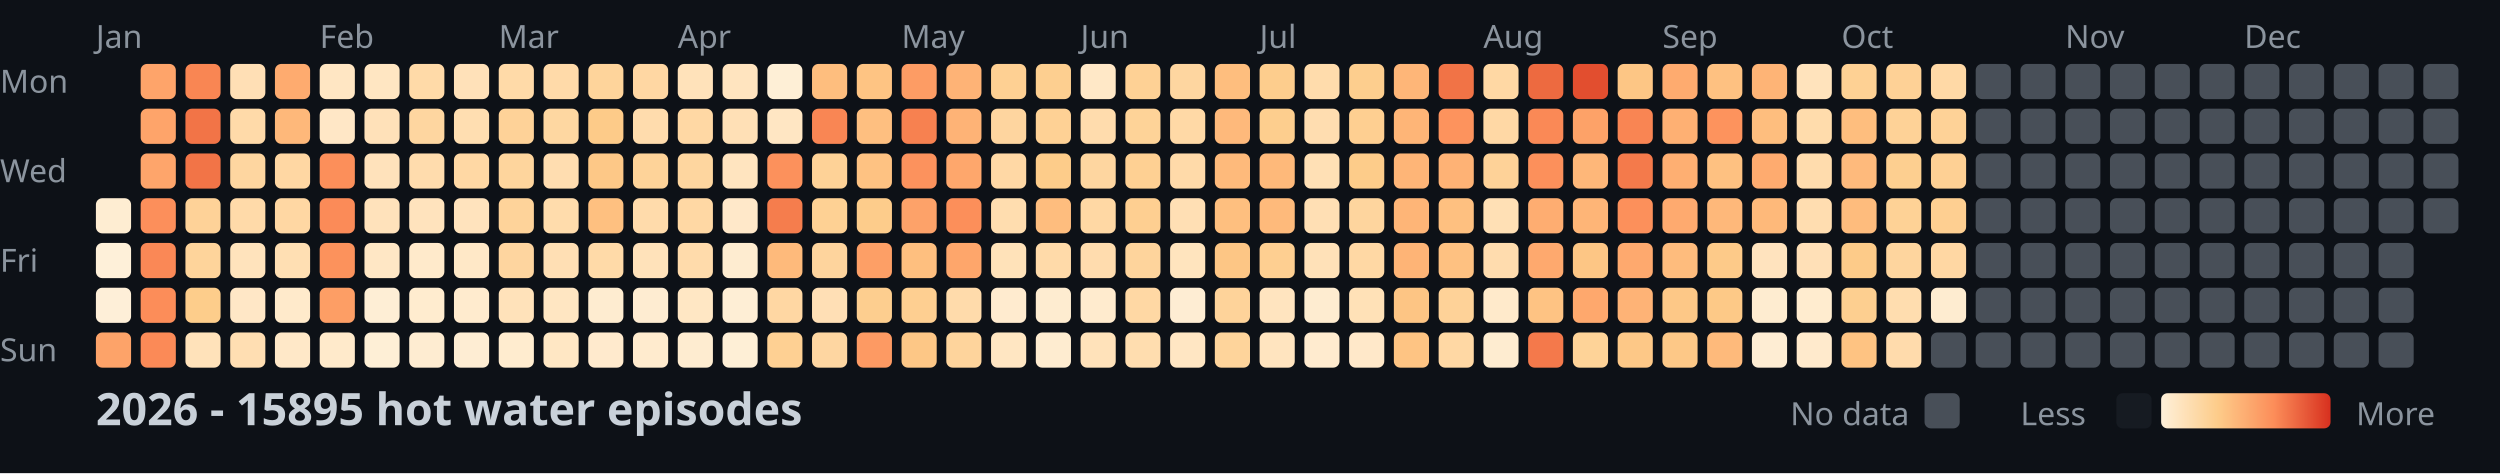
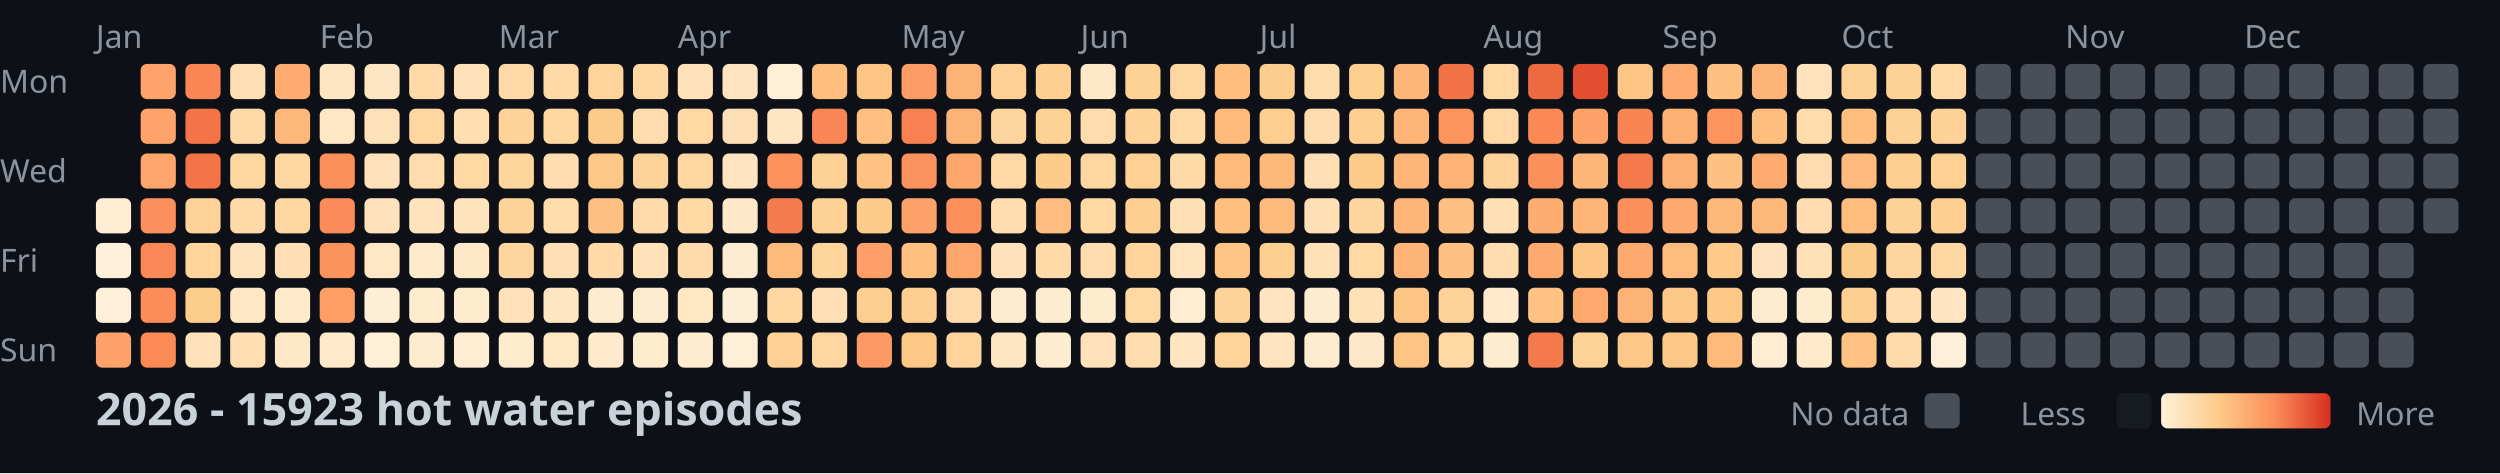
<svg xmlns="http://www.w3.org/2000/svg" width="782" height="148">
  <style>
    .month { font: 10px sans-serif; fill: #8b949e; }
    .day { font: 10px sans-serif; fill: #8b949e; }
    .title { font: bold 14px sans-serif; fill: #c9d1d9; }
    .legend { font: 10px sans-serif; fill: #8b949e; }
  </style>
  <rect width="100%" height="100%" fill="#0d1117" />
  <text x="0" y="29" class="day">Mon</text>
  <text x="0" y="57" class="day">Wed</text>
  <text x="0" y="85" class="day">Fri</text>
  <text x="0" y="113" class="day">Sun</text>
  <text x="30" y="15" class="month">Jan</text>
  <text x="100" y="15" class="month">Feb</text>
  <text x="156" y="15" class="month">Mar</text>
  <text x="212" y="15" class="month">Apr</text>
  <text x="282" y="15" class="month">May</text>
  <text x="338" y="15" class="month">Jun</text>
  <text x="394" y="15" class="month">Jul</text>
  <text x="464" y="15" class="month">Aug</text>
  <text x="520" y="15" class="month">Sep</text>
  <text x="576" y="15" class="month">Oct</text>
  <text x="646" y="15" class="month">Nov</text>
  <text x="702" y="15" class="month">Dec</text>
  <rect x="30" y="62" width="11" height="11" fill="#feedd2" rx="2" />
  <rect x="30" y="76" width="11" height="11" fill="#fef0d9" rx="2" />
  <rect x="30" y="90" width="11" height="11" fill="#feefd8" rx="2" />
  <rect x="30" y="104" width="11" height="11" fill="#fda369" rx="2" />
  <rect x="44" y="20" width="11" height="11" fill="#fea46a" rx="2" />
  <rect x="44" y="34" width="11" height="11" fill="#fea46a" rx="2" />
  <rect x="44" y="48" width="11" height="11" fill="#fea56b" rx="2" />
  <rect x="44" y="62" width="11" height="11" fill="#fc8f5b" rx="2" />
  <rect x="44" y="76" width="11" height="11" fill="#fa8856" rx="2" />
  <rect x="44" y="90" width="11" height="11" fill="#fc8d59" rx="2" />
  <rect x="44" y="104" width="11" height="11" fill="#fb8a57" rx="2" />
  <rect x="58" y="20" width="11" height="11" fill="#f98653" rx="2" />
  <rect x="58" y="34" width="11" height="11" fill="#f27447" rx="2" />
  <rect x="58" y="48" width="11" height="11" fill="#f27447" rx="2" />
  <rect x="58" y="62" width="11" height="11" fill="#fed298" rx="2" />
  <rect x="58" y="76" width="11" height="11" fill="#fed49b" rx="2" />
  <rect x="58" y="90" width="11" height="11" fill="#fdcd8b" rx="2" />
  <rect x="58" y="104" width="11" height="11" fill="#ffe2ba" rx="2" />
  <rect x="72" y="20" width="11" height="11" fill="#ffdfb5" rx="2" />
  <rect x="72" y="34" width="11" height="11" fill="#ffdaa9" rx="2" />
  <rect x="72" y="48" width="11" height="11" fill="#fed6a0" rx="2" />
  <rect x="72" y="62" width="11" height="11" fill="#ffdaa9" rx="2" />
  <rect x="72" y="76" width="11" height="11" fill="#ffe3bc" rx="2" />
  <rect x="72" y="90" width="11" height="11" fill="#ffe7c6" rx="2" />
  <rect x="72" y="104" width="11" height="11" fill="#ffdeb2" rx="2" />
  <rect x="86" y="20" width="11" height="11" fill="#feab6f" rx="2" />
  <rect x="86" y="34" width="11" height="11" fill="#feb87a" rx="2" />
  <rect x="86" y="48" width="11" height="11" fill="#ffd7a3" rx="2" />
  <rect x="86" y="62" width="11" height="11" fill="#ffd7a3" rx="2" />
  <rect x="86" y="76" width="11" height="11" fill="#ffdfb3" rx="2" />
  <rect x="86" y="90" width="11" height="11" fill="#ffeacb" rx="2" />
  <rect x="86" y="104" width="11" height="11" fill="#ffe8c8" rx="2" />
  <rect x="100" y="20" width="11" height="11" fill="#ffe6c3" rx="2" />
  <rect x="100" y="34" width="11" height="11" fill="#ffe7c6" rx="2" />
  <rect x="100" y="48" width="11" height="11" fill="#fc8f5a" rx="2" />
  <rect x="100" y="62" width="11" height="11" fill="#fb8b58" rx="2" />
  <rect x="100" y="76" width="11" height="11" fill="#fc925c" rx="2" />
  <rect x="100" y="90" width="11" height="11" fill="#fd9e65" rx="2" />
  <rect x="100" y="104" width="11" height="11" fill="#ffeacb" rx="2" />
  <rect x="114" y="20" width="11" height="11" fill="#ffe6c2" rx="2" />
  <rect x="114" y="34" width="11" height="11" fill="#ffe1b9" rx="2" />
  <rect x="114" y="48" width="11" height="11" fill="#ffe2bb" rx="2" />
  <rect x="114" y="62" width="11" height="11" fill="#ffe2bb" rx="2" />
  <rect x="114" y="76" width="11" height="11" fill="#ffe7c5" rx="2" />
  <rect x="114" y="90" width="11" height="11" fill="#feeed5" rx="2" />
  <rect x="114" y="104" width="11" height="11" fill="#feefd6" rx="2" />
  <rect x="128" y="20" width="11" height="11" fill="#ffdaa8" rx="2" />
  <rect x="128" y="34" width="11" height="11" fill="#fed6a0" rx="2" />
  <rect x="128" y="48" width="11" height="11" fill="#ffdcad" rx="2" />
  <rect x="128" y="62" width="11" height="11" fill="#ffe3bd" rx="2" />
  <rect x="128" y="76" width="11" height="11" fill="#ffeacb" rx="2" />
  <rect x="128" y="90" width="11" height="11" fill="#ffeccf" rx="2" />
  <rect x="128" y="104" width="11" height="11" fill="#feecd1" rx="2" />
  <rect x="142" y="20" width="11" height="11" fill="#ffe1b9" rx="2" />
  <rect x="142" y="34" width="11" height="11" fill="#ffdeb1" rx="2" />
  <rect x="142" y="48" width="11" height="11" fill="#ffd8a4" rx="2" />
  <rect x="142" y="62" width="11" height="11" fill="#ffe3bd" rx="2" />
  <rect x="142" y="76" width="11" height="11" fill="#ffe8c7" rx="2" />
  <rect x="142" y="90" width="11" height="11" fill="#ffebce" rx="2" />
  <rect x="142" y="104" width="11" height="11" fill="#feedd3" rx="2" />
  <rect x="156" y="20" width="11" height="11" fill="#ffdaa8" rx="2" />
  <rect x="156" y="34" width="11" height="11" fill="#fed298" rx="2" />
  <rect x="156" y="48" width="11" height="11" fill="#fed59d" rx="2" />
  <rect x="156" y="62" width="11" height="11" fill="#fed39a" rx="2" />
  <rect x="156" y="76" width="11" height="11" fill="#fed59f" rx="2" />
  <rect x="156" y="90" width="11" height="11" fill="#ffe2ba" rx="2" />
  <rect x="156" y="104" width="11" height="11" fill="#ffeccf" rx="2" />
  <rect x="170" y="20" width="11" height="11" fill="#ffdaa9" rx="2" />
  <rect x="170" y="34" width="11" height="11" fill="#fed7a1" rx="2" />
  <rect x="170" y="48" width="11" height="11" fill="#ffddb0" rx="2" />
  <rect x="170" y="62" width="11" height="11" fill="#ffdcac" rx="2" />
  <rect x="170" y="76" width="11" height="11" fill="#ffdfb4" rx="2" />
  <rect x="170" y="90" width="11" height="11" fill="#ffe6c2" rx="2" />
  <rect x="170" y="104" width="11" height="11" fill="#ffe7c4" rx="2" />
  <rect x="184" y="20" width="11" height="11" fill="#fed49b" rx="2" />
  <rect x="184" y="34" width="11" height="11" fill="#fdcb89" rx="2" />
  <rect x="184" y="48" width="11" height="11" fill="#fdc887" rx="2" />
  <rect x="184" y="62" width="11" height="11" fill="#fec080" rx="2" />
  <rect x="184" y="76" width="11" height="11" fill="#ffdaa8" rx="2" />
  <rect x="184" y="90" width="11" height="11" fill="#feecd0" rx="2" />
  <rect x="184" y="104" width="11" height="11" fill="#ffeacd" rx="2" />
  <rect x="198" y="20" width="11" height="11" fill="#ffd7a3" rx="2" />
  <rect x="198" y="34" width="11" height="11" fill="#ffdcad" rx="2" />
  <rect x="198" y="48" width="11" height="11" fill="#fed399" rx="2" />
  <rect x="198" y="62" width="11" height="11" fill="#ffdbab" rx="2" />
  <rect x="198" y="76" width="11" height="11" fill="#ffe2ba" rx="2" />
  <rect x="198" y="90" width="11" height="11" fill="#feecd1" rx="2" />
  <rect x="198" y="104" width="11" height="11" fill="#ffebce" rx="2" />
  <rect x="212" y="20" width="11" height="11" fill="#ffe2ba" rx="2" />
  <rect x="212" y="34" width="11" height="11" fill="#ffd8a4" rx="2" />
  <rect x="212" y="48" width="11" height="11" fill="#fed69f" rx="2" />
  <rect x="212" y="62" width="11" height="11" fill="#ffd8a4" rx="2" />
  <rect x="212" y="76" width="11" height="11" fill="#ffdbab" rx="2" />
  <rect x="212" y="90" width="11" height="11" fill="#ffe7c4" rx="2" />
  <rect x="212" y="104" width="11" height="11" fill="#feecd0" rx="2" />
  <rect x="226" y="20" width="11" height="11" fill="#ffe4bf" rx="2" />
  <rect x="226" y="34" width="11" height="11" fill="#ffe0b6" rx="2" />
  <rect x="226" y="48" width="11" height="11" fill="#ffe4bf" rx="2" />
  <rect x="226" y="62" width="11" height="11" fill="#ffe8c9" rx="2" />
  <rect x="226" y="76" width="11" height="11" fill="#feecd0" rx="2" />
  <rect x="226" y="90" width="11" height="11" fill="#feeed5" rx="2" />
  <rect x="226" y="104" width="11" height="11" fill="#feefd6" rx="2" />
  <rect x="240" y="20" width="11" height="11" fill="#feefd6" rx="2" />
  <rect x="240" y="34" width="11" height="11" fill="#ffe6c3" rx="2" />
  <rect x="240" y="48" width="11" height="11" fill="#fc915c" rx="2" />
  <rect x="240" y="62" width="11" height="11" fill="#f57d4d" rx="2" />
  <rect x="240" y="76" width="11" height="11" fill="#feba7b" rx="2" />
  <rect x="240" y="90" width="11" height="11" fill="#ffd7a3" rx="2" />
  <rect x="240" y="104" width="11" height="11" fill="#fed093" rx="2" />
  <rect x="254" y="20" width="11" height="11" fill="#febe7e" rx="2" />
  <rect x="254" y="34" width="11" height="11" fill="#f98654" rx="2" />
  <rect x="254" y="48" width="11" height="11" fill="#fed297" rx="2" />
  <rect x="254" y="62" width="11" height="11" fill="#fed194" rx="2" />
  <rect x="254" y="76" width="11" height="11" fill="#fed49d" rx="2" />
  <rect x="254" y="90" width="11" height="11" fill="#ffdfb5" rx="2" />
  <rect x="254" y="104" width="11" height="11" fill="#fed6a1" rx="2" />
  <rect x="268" y="20" width="11" height="11" fill="#fec483" rx="2" />
  <rect x="268" y="34" width="11" height="11" fill="#febf80" rx="2" />
  <rect x="268" y="48" width="11" height="11" fill="#fec282" rx="2" />
  <rect x="268" y="62" width="11" height="11" fill="#fdcc8b" rx="2" />
  <rect x="268" y="76" width="11" height="11" fill="#fd9f66" rx="2" />
  <rect x="268" y="90" width="11" height="11" fill="#fdce8f" rx="2" />
  <rect x="268" y="104" width="11" height="11" fill="#fd9a63" rx="2" />
  <rect x="282" y="20" width="11" height="11" fill="#fd9c64" rx="2" />
  <rect x="282" y="34" width="11" height="11" fill="#f78150" rx="2" />
  <rect x="282" y="48" width="11" height="11" fill="#fc925d" rx="2" />
  <rect x="282" y="62" width="11" height="11" fill="#fda269" rx="2" />
  <rect x="282" y="76" width="11" height="11" fill="#febf7f" rx="2" />
  <rect x="282" y="90" width="11" height="11" fill="#fecf91" rx="2" />
  <rect x="282" y="104" width="11" height="11" fill="#fdc786" rx="2" />
  <rect x="296" y="20" width="11" height="11" fill="#feb376" rx="2" />
  <rect x="296" y="34" width="11" height="11" fill="#feb376" rx="2" />
  <rect x="296" y="48" width="11" height="11" fill="#fea76c" rx="2" />
  <rect x="296" y="62" width="11" height="11" fill="#fc8f5a" rx="2" />
  <rect x="296" y="76" width="11" height="11" fill="#fea66b" rx="2" />
  <rect x="296" y="90" width="11" height="11" fill="#ffdbab" rx="2" />
  <rect x="296" y="104" width="11" height="11" fill="#fed49c" rx="2" />
  <rect x="310" y="20" width="11" height="11" fill="#fed093" rx="2" />
  <rect x="310" y="34" width="11" height="11" fill="#fed59f" rx="2" />
  <rect x="310" y="48" width="11" height="11" fill="#ffd8a5" rx="2" />
  <rect x="310" y="62" width="11" height="11" fill="#ffddaf" rx="2" />
  <rect x="310" y="76" width="11" height="11" fill="#ffe2b9" rx="2" />
  <rect x="310" y="90" width="11" height="11" fill="#ffebcf" rx="2" />
  <rect x="310" y="104" width="11" height="11" fill="#ffe6c2" rx="2" />
  <rect x="324" y="20" width="11" height="11" fill="#fdcf90" rx="2" />
  <rect x="324" y="34" width="11" height="11" fill="#fed195" rx="2" />
  <rect x="324" y="48" width="11" height="11" fill="#fdcc8a" rx="2" />
  <rect x="324" y="62" width="11" height="11" fill="#febd7e" rx="2" />
  <rect x="324" y="76" width="11" height="11" fill="#ffdaa9" rx="2" />
  <rect x="324" y="90" width="11" height="11" fill="#feecd0" rx="2" />
  <rect x="324" y="104" width="11" height="11" fill="#feecd0" rx="2" />
  <rect x="338" y="20" width="11" height="11" fill="#ffe8c7" rx="2" />
  <rect x="338" y="34" width="11" height="11" fill="#ffdcad" rx="2" />
  <rect x="338" y="48" width="11" height="11" fill="#fed6a0" rx="2" />
  <rect x="338" y="62" width="11" height="11" fill="#ffd8a4" rx="2" />
  <rect x="338" y="76" width="11" height="11" fill="#ffdcae" rx="2" />
  <rect x="338" y="90" width="11" height="11" fill="#ffebce" rx="2" />
  <rect x="338" y="104" width="11" height="11" fill="#ffe2ba" rx="2" />
  <rect x="352" y="20" width="11" height="11" fill="#fed195" rx="2" />
  <rect x="352" y="34" width="11" height="11" fill="#fed398" rx="2" />
  <rect x="352" y="48" width="11" height="11" fill="#fed093" rx="2" />
  <rect x="352" y="62" width="11" height="11" fill="#fecf91" rx="2" />
  <rect x="352" y="76" width="11" height="11" fill="#fed49c" rx="2" />
  <rect x="352" y="90" width="11" height="11" fill="#ffd8a4" rx="2" />
  <rect x="352" y="104" width="11" height="11" fill="#ffddaf" rx="2" />
  <rect x="366" y="20" width="11" height="11" fill="#fed6a0" rx="2" />
  <rect x="366" y="34" width="11" height="11" fill="#ffd9a6" rx="2" />
  <rect x="366" y="48" width="11" height="11" fill="#ffdaa9" rx="2" />
  <rect x="366" y="62" width="11" height="11" fill="#ffdfb4" rx="2" />
  <rect x="366" y="76" width="11" height="11" fill="#ffe4be" rx="2" />
  <rect x="366" y="90" width="11" height="11" fill="#feedd3" rx="2" />
  <rect x="366" y="104" width="11" height="11" fill="#ffe6c3" rx="2" />
  <rect x="380" y="20" width="11" height="11" fill="#febe7e" rx="2" />
  <rect x="380" y="34" width="11" height="11" fill="#feb97b" rx="2" />
  <rect x="380" y="48" width="11" height="11" fill="#feba7b" rx="2" />
  <rect x="380" y="62" width="11" height="11" fill="#febf7f" rx="2" />
  <rect x="380" y="76" width="11" height="11" fill="#fdc685" rx="2" />
  <rect x="380" y="90" width="11" height="11" fill="#fed39a" rx="2" />
  <rect x="380" y="104" width="11" height="11" fill="#fed49b" rx="2" />
  <rect x="394" y="20" width="11" height="11" fill="#fdcd8d" rx="2" />
  <rect x="394" y="34" width="11" height="11" fill="#fdce8e" rx="2" />
  <rect x="394" y="48" width="11" height="11" fill="#feb97a" rx="2" />
  <rect x="394" y="62" width="11" height="11" fill="#feba7b" rx="2" />
  <rect x="394" y="76" width="11" height="11" fill="#fecf91" rx="2" />
  <rect x="394" y="90" width="11" height="11" fill="#ffe4bf" rx="2" />
  <rect x="394" y="104" width="11" height="11" fill="#ffe4bf" rx="2" />
  <rect x="408" y="20" width="11" height="11" fill="#ffdcac" rx="2" />
  <rect x="408" y="34" width="11" height="11" fill="#ffddb0" rx="2" />
  <rect x="408" y="48" width="11" height="11" fill="#ffe0b5" rx="2" />
  <rect x="408" y="62" width="11" height="11" fill="#ffdfb4" rx="2" />
  <rect x="408" y="76" width="11" height="11" fill="#ffe1b8" rx="2" />
  <rect x="408" y="90" width="11" height="11" fill="#feecd0" rx="2" />
  <rect x="408" y="104" width="11" height="11" fill="#ffebcf" rx="2" />
  <rect x="422" y="20" width="11" height="11" fill="#fdce8e" rx="2" />
  <rect x="422" y="34" width="11" height="11" fill="#fecf91" rx="2" />
  <rect x="422" y="48" width="11" height="11" fill="#fdcc8a" rx="2" />
  <rect x="422" y="62" width="11" height="11" fill="#fed59e" rx="2" />
  <rect x="422" y="76" width="11" height="11" fill="#ffd8a4" rx="2" />
  <rect x="422" y="90" width="11" height="11" fill="#ffe1b7" rx="2" />
  <rect x="422" y="104" width="11" height="11" fill="#ffe8c9" rx="2" />
  <rect x="436" y="20" width="11" height="11" fill="#feb678" rx="2" />
  <rect x="436" y="34" width="11" height="11" fill="#feb577" rx="2" />
  <rect x="436" y="48" width="11" height="11" fill="#feb577" rx="2" />
  <rect x="436" y="62" width="11" height="11" fill="#feb577" rx="2" />
  <rect x="436" y="76" width="11" height="11" fill="#feb476" rx="2" />
  <rect x="436" y="90" width="11" height="11" fill="#fdc584" rx="2" />
  <rect x="436" y="104" width="11" height="11" fill="#fec483" rx="2" />
  <rect x="450" y="20" width="11" height="11" fill="#f17346" rx="2" />
  <rect x="450" y="34" width="11" height="11" fill="#fd935d" rx="2" />
  <rect x="450" y="48" width="11" height="11" fill="#feb275" rx="2" />
  <rect x="450" y="62" width="11" height="11" fill="#fec080" rx="2" />
  <rect x="450" y="76" width="11" height="11" fill="#fec181" rx="2" />
  <rect x="450" y="90" width="11" height="11" fill="#fed298" rx="2" />
  <rect x="450" y="104" width="11" height="11" fill="#ffd8a4" rx="2" />
  <rect x="464" y="20" width="11" height="11" fill="#ffd8a4" rx="2" />
  <rect x="464" y="34" width="11" height="11" fill="#ffd8a5" rx="2" />
  <rect x="464" y="48" width="11" height="11" fill="#fed298" rx="2" />
  <rect x="464" y="62" width="11" height="11" fill="#ffe0b5" rx="2" />
  <rect x="464" y="76" width="11" height="11" fill="#ffdcae" rx="2" />
  <rect x="464" y="90" width="11" height="11" fill="#ffeacb" rx="2" />
  <rect x="464" y="104" width="11" height="11" fill="#feecd0" rx="2" />
  <rect x="478" y="20" width="11" height="11" fill="#ed6a40" rx="2" />
  <rect x="478" y="34" width="11" height="11" fill="#fa8956" rx="2" />
  <rect x="478" y="48" width="11" height="11" fill="#fc905b" rx="2" />
  <rect x="478" y="62" width="11" height="11" fill="#fead71" rx="2" />
  <rect x="478" y="76" width="11" height="11" fill="#fea96e" rx="2" />
  <rect x="478" y="90" width="11" height="11" fill="#fec383" rx="2" />
  <rect x="478" y="104" width="11" height="11" fill="#f4794b" rx="2" />
  <rect x="492" y="20" width="11" height="11" fill="#e24e2f" rx="2" />
  <rect x="492" y="34" width="11" height="11" fill="#fda268" rx="2" />
  <rect x="492" y="48" width="11" height="11" fill="#feb779" rx="2" />
  <rect x="492" y="62" width="11" height="11" fill="#feb577" rx="2" />
  <rect x="492" y="76" width="11" height="11" fill="#fdc685" rx="2" />
  <rect x="492" y="90" width="11" height="11" fill="#fea86d" rx="2" />
  <rect x="492" y="104" width="11" height="11" fill="#fed398" rx="2" />
  <rect x="506" y="20" width="11" height="11" fill="#fdc685" rx="2" />
  <rect x="506" y="34" width="11" height="11" fill="#f98553" rx="2" />
  <rect x="506" y="48" width="11" height="11" fill="#f47a4b" rx="2" />
  <rect x="506" y="62" width="11" height="11" fill="#fc905b" rx="2" />
  <rect x="506" y="76" width="11" height="11" fill="#fea96e" rx="2" />
  <rect x="506" y="90" width="11" height="11" fill="#feb376" rx="2" />
  <rect x="506" y="104" width="11" height="11" fill="#fdc887" rx="2" />
  <rect x="520" y="20" width="11" height="11" fill="#feab6f" rx="2" />
  <rect x="520" y="34" width="11" height="11" fill="#feb073" rx="2" />
  <rect x="520" y="48" width="11" height="11" fill="#feaf72" rx="2" />
  <rect x="520" y="62" width="11" height="11" fill="#feaa6f" rx="2" />
  <rect x="520" y="76" width="11" height="11" fill="#febc7d" rx="2" />
  <rect x="520" y="90" width="11" height="11" fill="#fdc887" rx="2" />
  <rect x="520" y="104" width="11" height="11" fill="#fdc887" rx="2" />
  <rect x="534" y="20" width="11" height="11" fill="#fec181" rx="2" />
  <rect x="534" y="34" width="11" height="11" fill="#fd935d" rx="2" />
  <rect x="534" y="48" width="11" height="11" fill="#fec181" rx="2" />
  <rect x="534" y="62" width="11" height="11" fill="#feb87a" rx="2" />
  <rect x="534" y="76" width="11" height="11" fill="#fdca89" rx="2" />
  <rect x="534" y="90" width="11" height="11" fill="#fdc987" rx="2" />
  <rect x="534" y="104" width="11" height="11" fill="#feba7b" rx="2" />
  <rect x="548" y="20" width="11" height="11" fill="#feb476" rx="2" />
  <rect x="548" y="34" width="11" height="11" fill="#febe7e" rx="2" />
  <rect x="548" y="48" width="11" height="11" fill="#feab6f" rx="2" />
  <rect x="548" y="62" width="11" height="11" fill="#feb97a" rx="2" />
  <rect x="548" y="76" width="11" height="11" fill="#ffe3be" rx="2" />
  <rect x="548" y="90" width="11" height="11" fill="#feecd0" rx="2" />
  <rect x="548" y="104" width="11" height="11" fill="#feedd3" rx="2" />
  <rect x="562" y="20" width="11" height="11" fill="#ffe3bc" rx="2" />
  <rect x="562" y="34" width="11" height="11" fill="#ffdcac" rx="2" />
  <rect x="562" y="48" width="11" height="11" fill="#ffdcad" rx="2" />
  <rect x="562" y="62" width="11" height="11" fill="#ffddb0" rx="2" />
  <rect x="562" y="76" width="11" height="11" fill="#ffe0b7" rx="2" />
  <rect x="562" y="90" width="11" height="11" fill="#ffeccf" rx="2" />
  <rect x="562" y="104" width="11" height="11" fill="#ffeacc" rx="2" />
  <rect x="576" y="20" width="11" height="11" fill="#fed194" rx="2" />
  <rect x="576" y="34" width="11" height="11" fill="#febe7e" rx="2" />
  <rect x="576" y="48" width="11" height="11" fill="#feba7c" rx="2" />
  <rect x="576" y="62" width="11" height="11" fill="#febc7d" rx="2" />
  <rect x="576" y="76" width="11" height="11" fill="#fdcb89" rx="2" />
  <rect x="576" y="90" width="11" height="11" fill="#fdcf90" rx="2" />
  <rect x="576" y="104" width="11" height="11" fill="#fec382" rx="2" />
  <rect x="590" y="20" width="11" height="11" fill="#fed196" rx="2" />
  <rect x="590" y="34" width="11" height="11" fill="#fed297" rx="2" />
  <rect x="590" y="48" width="11" height="11" fill="#fdcf90" rx="2" />
  <rect x="590" y="62" width="11" height="11" fill="#fed296" rx="2" />
  <rect x="590" y="76" width="11" height="11" fill="#fed59e" rx="2" />
  <rect x="590" y="90" width="11" height="11" fill="#ffddaf" rx="2" />
  <rect x="590" y="104" width="11" height="11" fill="#ffdbac" rx="2" />
  <rect x="604" y="20" width="11" height="11" fill="#ffd9a6" rx="2" />
  <rect x="604" y="34" width="11" height="11" fill="#fed297" rx="2" />
  <rect x="604" y="48" width="11" height="11" fill="#fed094" rx="2" />
  <rect x="604" y="62" width="11" height="11" fill="#fecf91" rx="2" />
  <rect x="604" y="76" width="11" height="11" fill="#ffd7a3" rx="2" />
-   <rect x="604" y="90" width="11" height="11" fill="#feecd0" rx="2" />
-   <rect x="604" y="104" width="11" height="11" fill="#484f58" rx="2" />
+   <rect x="604" y="90" width="11" height="11" fill="#ffe5c2" rx="2" />
+   <rect x="604" y="104" width="11" height="11" fill="#feefd8" rx="2" />
  <rect x="618" y="20" width="11" height="11" fill="#484f58" rx="2" />
  <rect x="618" y="34" width="11" height="11" fill="#484f58" rx="2" />
  <rect x="618" y="48" width="11" height="11" fill="#484f58" rx="2" />
  <rect x="618" y="62" width="11" height="11" fill="#484f58" rx="2" />
  <rect x="618" y="76" width="11" height="11" fill="#484f58" rx="2" />
  <rect x="618" y="90" width="11" height="11" fill="#484f58" rx="2" />
  <rect x="618" y="104" width="11" height="11" fill="#484f58" rx="2" />
  <rect x="632" y="20" width="11" height="11" fill="#484f58" rx="2" />
  <rect x="632" y="34" width="11" height="11" fill="#484f58" rx="2" />
  <rect x="632" y="48" width="11" height="11" fill="#484f58" rx="2" />
  <rect x="632" y="62" width="11" height="11" fill="#484f58" rx="2" />
  <rect x="632" y="76" width="11" height="11" fill="#484f58" rx="2" />
  <rect x="632" y="90" width="11" height="11" fill="#484f58" rx="2" />
  <rect x="632" y="104" width="11" height="11" fill="#484f58" rx="2" />
  <rect x="646" y="20" width="11" height="11" fill="#484f58" rx="2" />
  <rect x="646" y="34" width="11" height="11" fill="#484f58" rx="2" />
  <rect x="646" y="48" width="11" height="11" fill="#484f58" rx="2" />
  <rect x="646" y="62" width="11" height="11" fill="#484f58" rx="2" />
  <rect x="646" y="76" width="11" height="11" fill="#484f58" rx="2" />
  <rect x="646" y="90" width="11" height="11" fill="#484f58" rx="2" />
  <rect x="646" y="104" width="11" height="11" fill="#484f58" rx="2" />
  <rect x="660" y="20" width="11" height="11" fill="#484f58" rx="2" />
  <rect x="660" y="34" width="11" height="11" fill="#484f58" rx="2" />
  <rect x="660" y="48" width="11" height="11" fill="#484f58" rx="2" />
  <rect x="660" y="62" width="11" height="11" fill="#484f58" rx="2" />
  <rect x="660" y="76" width="11" height="11" fill="#484f58" rx="2" />
  <rect x="660" y="90" width="11" height="11" fill="#484f58" rx="2" />
  <rect x="660" y="104" width="11" height="11" fill="#484f58" rx="2" />
  <rect x="674" y="20" width="11" height="11" fill="#484f58" rx="2" />
  <rect x="674" y="34" width="11" height="11" fill="#484f58" rx="2" />
  <rect x="674" y="48" width="11" height="11" fill="#484f58" rx="2" />
  <rect x="674" y="62" width="11" height="11" fill="#484f58" rx="2" />
  <rect x="674" y="76" width="11" height="11" fill="#484f58" rx="2" />
  <rect x="674" y="90" width="11" height="11" fill="#484f58" rx="2" />
  <rect x="674" y="104" width="11" height="11" fill="#484f58" rx="2" />
  <rect x="688" y="20" width="11" height="11" fill="#484f58" rx="2" />
  <rect x="688" y="34" width="11" height="11" fill="#484f58" rx="2" />
  <rect x="688" y="48" width="11" height="11" fill="#484f58" rx="2" />
  <rect x="688" y="62" width="11" height="11" fill="#484f58" rx="2" />
  <rect x="688" y="76" width="11" height="11" fill="#484f58" rx="2" />
  <rect x="688" y="90" width="11" height="11" fill="#484f58" rx="2" />
  <rect x="688" y="104" width="11" height="11" fill="#484f58" rx="2" />
  <rect x="702" y="20" width="11" height="11" fill="#484f58" rx="2" />
  <rect x="702" y="34" width="11" height="11" fill="#484f58" rx="2" />
  <rect x="702" y="48" width="11" height="11" fill="#484f58" rx="2" />
  <rect x="702" y="62" width="11" height="11" fill="#484f58" rx="2" />
  <rect x="702" y="76" width="11" height="11" fill="#484f58" rx="2" />
  <rect x="702" y="90" width="11" height="11" fill="#484f58" rx="2" />
  <rect x="702" y="104" width="11" height="11" fill="#484f58" rx="2" />
  <rect x="716" y="20" width="11" height="11" fill="#484f58" rx="2" />
  <rect x="716" y="34" width="11" height="11" fill="#484f58" rx="2" />
  <rect x="716" y="48" width="11" height="11" fill="#484f58" rx="2" />
  <rect x="716" y="62" width="11" height="11" fill="#484f58" rx="2" />
  <rect x="716" y="76" width="11" height="11" fill="#484f58" rx="2" />
  <rect x="716" y="90" width="11" height="11" fill="#484f58" rx="2" />
  <rect x="716" y="104" width="11" height="11" fill="#484f58" rx="2" />
  <rect x="730" y="20" width="11" height="11" fill="#484f58" rx="2" />
  <rect x="730" y="34" width="11" height="11" fill="#484f58" rx="2" />
  <rect x="730" y="48" width="11" height="11" fill="#484f58" rx="2" />
  <rect x="730" y="62" width="11" height="11" fill="#484f58" rx="2" />
  <rect x="730" y="76" width="11" height="11" fill="#484f58" rx="2" />
  <rect x="730" y="90" width="11" height="11" fill="#484f58" rx="2" />
  <rect x="730" y="104" width="11" height="11" fill="#484f58" rx="2" />
  <rect x="744" y="20" width="11" height="11" fill="#484f58" rx="2" />
  <rect x="744" y="34" width="11" height="11" fill="#484f58" rx="2" />
  <rect x="744" y="48" width="11" height="11" fill="#484f58" rx="2" />
  <rect x="744" y="62" width="11" height="11" fill="#484f58" rx="2" />
  <rect x="744" y="76" width="11" height="11" fill="#484f58" rx="2" />
  <rect x="744" y="90" width="11" height="11" fill="#484f58" rx="2" />
  <rect x="744" y="104" width="11" height="11" fill="#484f58" rx="2" />
  <rect x="758" y="20" width="11" height="11" fill="#484f58" rx="2" />
  <rect x="758" y="34" width="11" height="11" fill="#484f58" rx="2" />
  <rect x="758" y="48" width="11" height="11" fill="#484f58" rx="2" />
  <rect x="758" y="62" width="11" height="11" fill="#484f58" rx="2" />
-   <text x="30" y="133" class="title">2026 - 15895 hot water episodes</text>
+   <text x="30" y="133" class="title">2026 - 15923 hot water episodes</text>
  <defs>
    <linearGradient id="legend-gradient" x1="0" y1="0" x2="1" y2="0">
      <stop offset="0%" stop-color="#fef0d9" />
      <stop offset="33.333%" stop-color="#fdcc8a" />
      <stop offset="66.667%" stop-color="#fc8d59" />
      <stop offset="100%" stop-color="#d7301f" />
    </linearGradient>
  </defs>
  <text x="560" y="133" class="legend">No data</text>
  <rect x="602" y="123" width="11" height="11" fill="#484f58" rx="2" />
  <text x="632" y="133" class="legend">Less</text>
  <rect x="662" y="123" width="11" height="11" fill="#161b22" rx="2" />
  <rect x="676" y="123" width="53" height="11" fill="url(#legend-gradient)" rx="2" />
  <text x="737" y="133" class="legend">More</text>
</svg>
